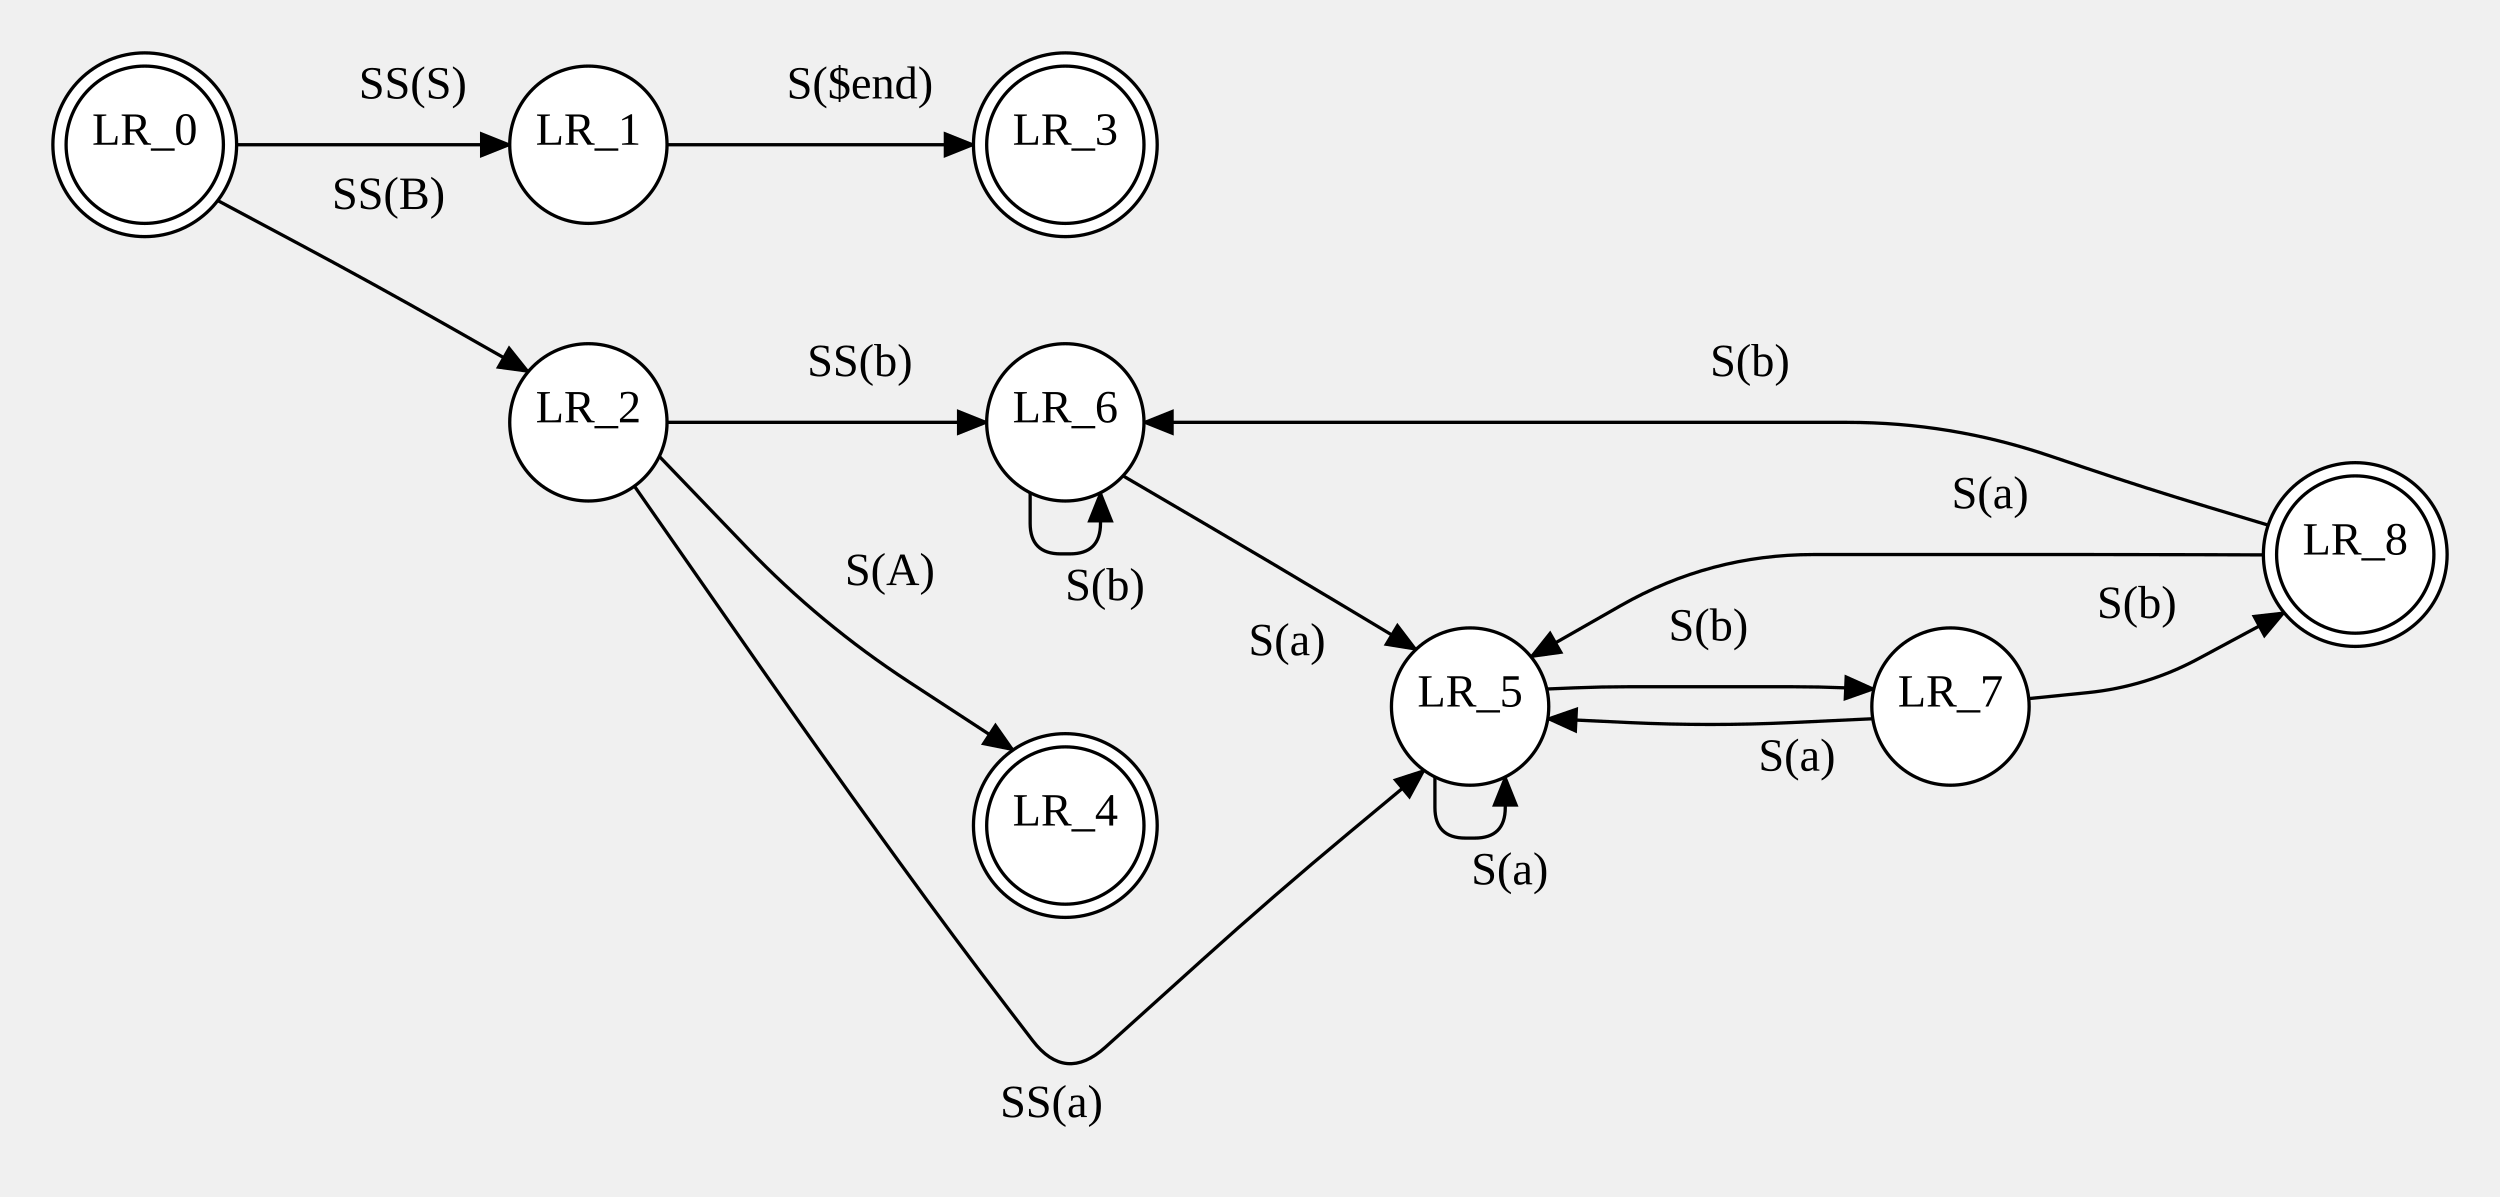
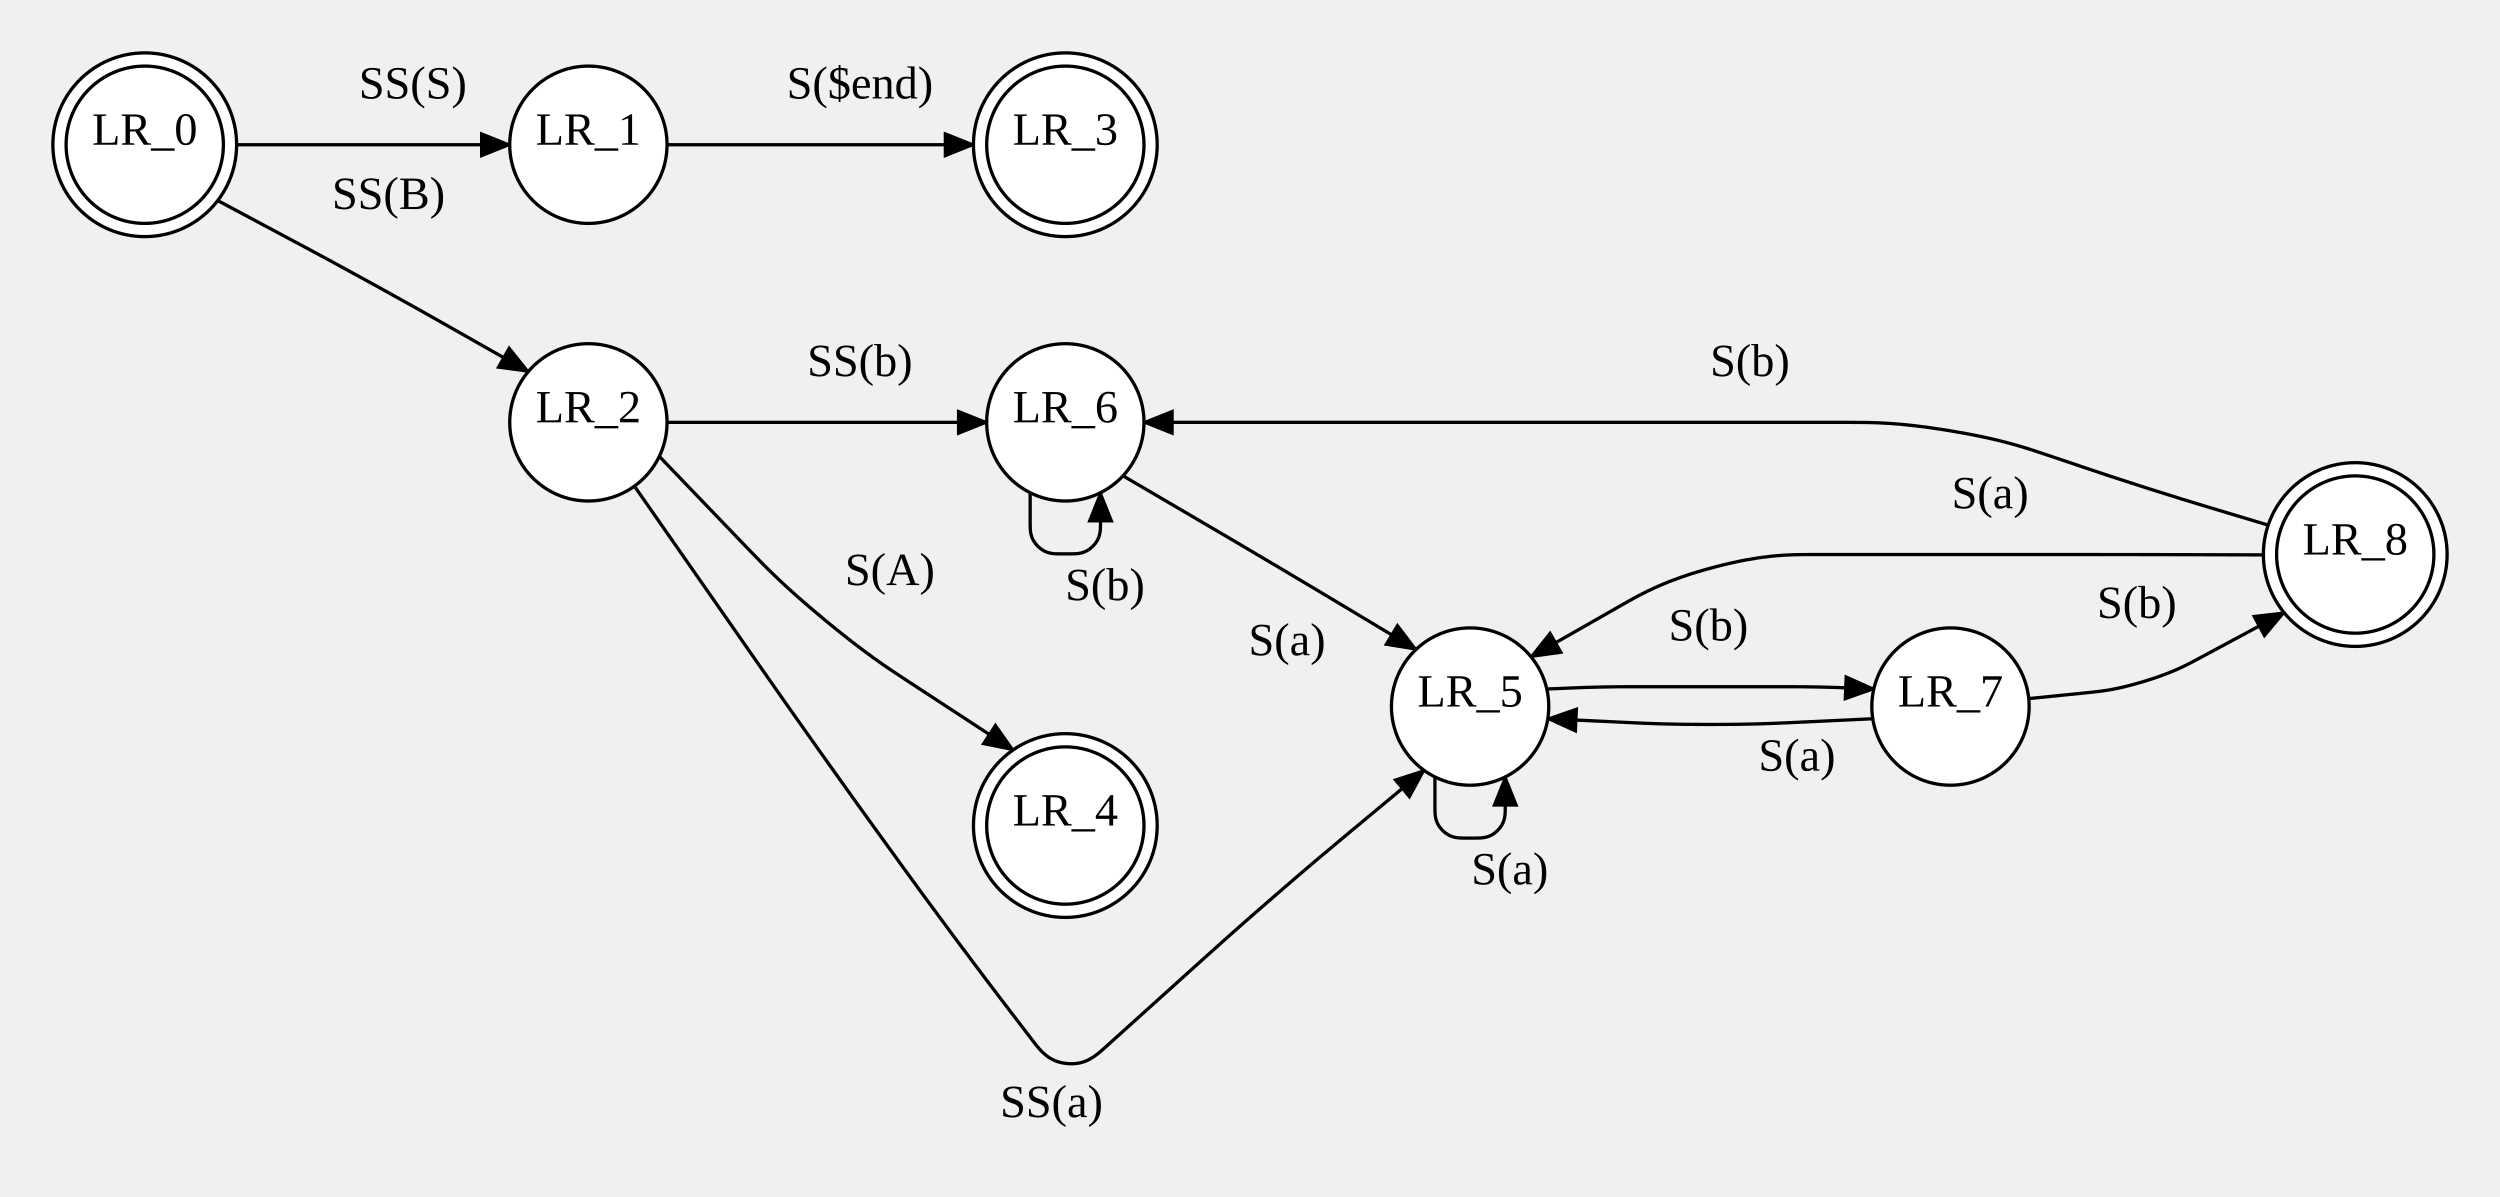
<svg xmlns="http://www.w3.org/2000/svg" width="756.48" height="362.021">
  <style type="text/css">
		.edge { fill: none; }
	</style>
  <defs>
    <marker id="normal" markerWidth="10" markerHeight="8" refX="9" refY="4" orient="auto-start-reverse" markerUnits="userSpaceOnUse">
      <path d="M0,0 L0,8 L10,4 z" fill="context-stroke" />
    </marker>
    <marker id="vee" markerWidth="10" markerHeight="8" refX="9" refY="4" orient="auto-start-reverse" markerUnits="userSpaceOnUse">
      <path d="M0,0 L10,4 L0,8 L3,4 z" fill="context-stroke" />
    </marker>
    <marker id="dot" markerWidth="8" markerHeight="8" refX="7" refY="4" orient="auto-start-reverse" markerUnits="userSpaceOnUse">
      <circle cx="4" cy="4" r="3.5" fill="context-stroke" />
    </marker>
    <marker id="odot" markerWidth="8" markerHeight="8" refX="7" refY="4" orient="auto-start-reverse" markerUnits="userSpaceOnUse">
      <circle cx="4" cy="4" r="3" fill="white" stroke="context-stroke" />
    </marker>
  </defs>
  <g>
-     <path class="edge" marker-end="url(#normal)" stroke="#000000" stroke-width="1" d="M65.879,60.692 L89.4,73.246 Q112.92,85.8 136.104,98.965 L159.852,112.45 " />
+     <path class="edge" marker-end="url(#normal)" stroke="#000000" stroke-width="1" d="M65.879,60.692 L89.4,73.246 C95.28,76.385 101.16,79.523 112.836,85.953 C124.512,92.382 130.308,95.674 136.104,98.965 L159.852,112.45 " />
    <text text-anchor="middle" alignment-baseline="middle" x="117.572" y="63.22" font-size="14" fill="#000000">SS(B)</text>
-     <path class="edge" marker-end="url(#normal)" stroke="#000000" stroke-width="1" d="M71.6,43.8 L92.26,43.8 Q112.92,43.8 133.58,43.8 L154.24,43.8 " />
+     <path class="edge" marker-end="url(#normal)" stroke="#000000" stroke-width="1" d="M71.6,43.8 L112.92,43.8 L154.24,43.8 " />
    <text text-anchor="middle" alignment-baseline="middle" x="124.92" y="29.8" font-size="14" fill="#000000">SS(S)</text>
-     <path class="edge" marker-end="url(#normal)" stroke="#000000" stroke-width="1" d="M201.84,43.8 L225.02,43.8 Q248.2,43.8 271.38,43.8 L294.56,43.8 " />
+     <path class="edge" marker-end="url(#normal)" stroke="#000000" stroke-width="1" d="M201.84,43.8 L248.2,43.8 L294.56,43.8 " />
    <text text-anchor="middle" alignment-baseline="middle" x="260.2" y="29.8" font-size="14" fill="#000000">S($end)</text>
-     <path class="edge" marker-end="url(#normal)" stroke="#000000" stroke-width="1" d="M201.84,127.8 L225.02,127.8 Q248.2,127.8 271.38,127.8 L298.56,127.8 " />
+     <path class="edge" marker-end="url(#normal)" stroke="#000000" stroke-width="1" d="M201.84,127.8 L248.2,127.8 L298.56,127.8 " />
    <text text-anchor="middle" alignment-baseline="middle" x="260.2" y="113.8" font-size="14" fill="#000000">SS(b)</text>
-     <path class="edge" marker-end="url(#normal)" stroke="#000000" stroke-width="1" d="M191.967,147.1 L229.905,201.545 Q248.2,227.8 266.954,253.728 L272.255,261.057 Q288.56,283.6 305.46,305.7 L312.443,314.832 Q322.36,327.8 334.486,316.87 L363.707,290.532 Q385.6,270.8 408.257,251.95 L430.913,233.1 " />
+     <path class="edge" marker-end="url(#normal)" stroke="#000000" stroke-width="1" d="M191.967,147.1 L229.905,201.545 C234.479,208.109 239.053,214.673 248.315,227.718 C257.577,240.764 262.265,247.246 266.954,253.728 L272.255,261.057 C276.331,266.693 280.408,272.329 288.709,283.489 C297.01,294.65 301.235,300.175 305.46,305.7 L312.443,314.832 C314.922,318.074 317.402,321.316 322.912,321.825 C328.423,322.335 331.455,319.603 334.486,316.87 L363.707,290.532 C369.181,285.599 374.654,280.666 385.791,271.021 C396.928,261.375 402.592,256.663 408.257,251.95 L430.913,233.1 " />
    <text text-anchor="middle" alignment-baseline="middle" x="318.18" y="338.021" font-size="14" fill="#000000">SS(a)</text>
-     <path class="edge" marker-end="url(#normal)" stroke="#000000" stroke-width="1" d="M199.496,138.1 L226.031,165.723 Q248.2,188.8 274.987,206.306 L306.55,226.933 " />
+     <path class="edge" marker-end="url(#normal)" stroke="#000000" stroke-width="1" d="M199.496,138.1 L226.031,165.723 C231.573,171.492 237.116,177.261 249.355,187.407 C261.593,197.553 268.29,201.929 274.987,206.306 L306.55,226.933 " />
    <text text-anchor="middle" alignment-baseline="middle" x="269.274" y="177.04" font-size="14" fill="#000000">S(A)</text>
-     <path class="edge" marker-end="url(#normal)" stroke="#000000" stroke-width="1" d="M468.04,208.488 L476.34,208.144 Q484.64,207.8 492.947,207.8 L542.093,207.8 Q550.4,207.8 558.7,208.144 L567,208.488 " />
+     <path class="edge" marker-end="url(#normal)" stroke="#000000" stroke-width="1" d="M468.04,208.488 L476.34,208.144 C478.415,208.058 480.49,207.972 484.642,207.886 C488.794,207.8 490.87,207.8 492.947,207.8 L542.093,207.8 C544.169,207.8 546.246,207.8 550.398,207.886 C554.55,207.972 556.625,208.058 558.7,208.144 L567,208.488 " />
    <text text-anchor="middle" alignment-baseline="middle" x="516.947" y="193.8" font-size="14" fill="#000000">S(b)</text>
-     <path class="edge" marker-end="url(#normal)" stroke="#000000" stroke-width="1" d="M434.196,235.087 L434.196,244.344 Q434.196,253.6 443.453,253.6 L446.227,253.6 Q455.484,253.6 455.484,244.344 L455.484,235.087 " />
+     <path class="edge" marker-end="url(#normal)" stroke="#000000" stroke-width="1" d="M434.196,235.087 L434.196,244.344 C434.196,246.658 434.196,248.972 436.51,251.286 C438.824,253.6 441.139,253.6 443.453,253.6 L446.227,253.6 C448.541,253.6 450.856,253.6 453.17,251.286 C455.484,248.972 455.484,246.658 455.484,244.344 L455.484,235.087 " />
    <text text-anchor="middle" alignment-baseline="middle" x="456.84" y="267.6" font-size="14" fill="#000000">S(a)</text>
-     <path class="edge" marker-end="url(#normal)" stroke="#000000" stroke-width="1" d="M311.716,149.087 L311.716,158.344 Q311.716,167.6 320.973,167.6 L323.747,167.6 Q333.004,167.6 333.004,158.344 L333.004,149.087 " />
+     <path class="edge" marker-end="url(#normal)" stroke="#000000" stroke-width="1" d="M311.716,149.087 L311.716,158.344 C311.716,160.658 311.716,162.972 314.03,165.286 C316.344,167.6 318.659,167.6 320.973,167.6 L323.747,167.6 C326.061,167.6 328.376,167.6 330.69,165.286 C333.004,162.972 333.004,160.658 333.004,158.344 L333.004,149.087 " />
    <text text-anchor="middle" alignment-baseline="middle" x="334.36" y="181.6" font-size="14" fill="#000000">S(b)</text>
-     <path class="edge" marker-end="url(#normal)" stroke="#000000" stroke-width="1" d="M339.812,143.983 L364.03,158.167 Q385.6,170.8 407.035,183.662 L428.469,196.524 " />
+     <path class="edge" marker-end="url(#normal)" stroke="#000000" stroke-width="1" d="M339.812,143.983 L364.03,158.167 C369.422,161.325 374.815,164.483 385.566,170.857 C396.317,177.231 401.676,180.447 407.035,183.662 L428.469,196.524 " />
    <text text-anchor="middle" alignment-baseline="middle" x="389.452" y="198.263" font-size="14" fill="#000000">S(a)</text>
-     <path class="edge" marker-end="url(#normal)" stroke="#000000" stroke-width="1" d="M613.878,211.389 L631.659,209.595 Q649.44,207.8 665.182,199.339 L691.147,185.384 " />
+     <path class="edge" marker-end="url(#normal)" stroke="#000000" stroke-width="1" d="M613.878,211.389 L631.659,209.595 C636.104,209.146 640.549,208.697 648.93,206.134 C657.311,203.57 661.246,201.454 665.182,199.339 L691.147,185.384 " />
    <text text-anchor="middle" alignment-baseline="middle" x="646.592" y="186.989" font-size="14" fill="#000000">S(b)</text>
-     <path class="edge" marker-end="url(#normal)" stroke="#000000" stroke-width="1" d="M566.688,217.488 L542.104,218.644 Q517.52,219.8 492.936,218.644 L468.352,217.488 " />
+     <path class="edge" marker-end="url(#normal)" stroke="#000000" stroke-width="1" d="M566.688,217.488 L542.104,218.644 C535.958,218.933 529.812,219.222 517.52,219.222 C505.228,219.222 499.082,218.933 492.936,218.644 L468.352,217.488 " />
    <text text-anchor="middle" alignment-baseline="middle" x="543.745" y="233.205" font-size="14" fill="#000000">S(a)</text>
-     <path class="edge" marker-end="url(#normal)" stroke="#000000" stroke-width="1" d="M686.342,158.904 L667.891,153.352 Q649.44,147.8 631.184,141.637 L619.82,137.8 Q590.2,127.8 558.937,127.8 L549.52,127.8 Q517.52,127.8 485.52,127.8 L474.46,127.8 Q444.84,127.8 415.22,127.8 L405.32,127.8 Q385.6,127.8 365.88,127.8 L346.16,127.8 " />
+     <path class="edge" marker-end="url(#normal)" stroke="#000000" stroke-width="1" d="M686.342,158.904 L667.891,153.352 C663.278,151.964 658.665,150.576 649.489,147.647 C640.312,144.718 635.748,143.178 631.184,141.637 L619.82,137.8 C612.415,135.3 605.01,132.8 589.789,130.3 C574.569,127.8 566.753,127.8 558.937,127.8 L517.52,127.8 L444.84,127.8 L385.6,127.8 L346.16,127.8 " />
    <text text-anchor="middle" alignment-baseline="middle" x="529.52" y="113.8" font-size="14" fill="#000000">S(b)</text>
-     <path class="edge" marker-end="url(#normal)" stroke="#000000" stroke-width="1" d="M684.88,167.904 L667.16,167.852 Q649.44,167.8 631.72,167.8 L619.82,167.8 Q590.2,167.8 560.58,167.8 L548.747,167.8 Q517.52,167.8 490.393,183.268 L463.267,198.737 " />
+     <path class="edge" marker-end="url(#normal)" stroke="#000000" stroke-width="1" d="M684.88,167.904 L667.16,167.852 C662.73,167.839 658.3,167.826 649.44,167.813 C640.58,167.8 636.15,167.8 631.72,167.8 L590.2,167.8 L548.747,167.8 C540.94,167.8 533.134,167.8 518.545,171.667 C503.957,175.534 497.175,179.401 490.393,183.268 L463.267,198.737 " />
    <text text-anchor="middle" alignment-baseline="middle" x="602.2" y="153.8" font-size="14" fill="#000000">S(a)</text>
    <circle cx="43.8" cy="43.8" r="27.8" class="node" fill="#FFFFFF" stroke="#000000" stroke-width="1" />
    <circle cx="43.8" cy="43.8" r="23.8" fill="none" stroke="#000000" stroke-width="1" />
    <text text-anchor="middle" alignment-baseline="middle" x="43.8" y="43.8" font-size="14" fill="#000000">LR_0</text>
    <circle cx="322.36" cy="43.8" r="27.8" class="node" fill="#FFFFFF" stroke="#000000" stroke-width="1" />
    <circle cx="322.36" cy="43.8" r="23.8" fill="none" stroke="#000000" stroke-width="1" />
    <text text-anchor="middle" alignment-baseline="middle" x="322.36" y="43.8" font-size="14" fill="#000000">LR_3</text>
    <circle cx="322.36" cy="249.8" r="27.8" class="node" fill="#FFFFFF" stroke="#000000" stroke-width="1" />
    <circle cx="322.36" cy="249.8" r="23.8" fill="none" stroke="#000000" stroke-width="1" />
    <text text-anchor="middle" alignment-baseline="middle" x="322.36" y="249.8" font-size="14" fill="#000000">LR_4</text>
    <circle cx="712.68" cy="167.8" r="27.8" class="node" fill="#FFFFFF" stroke="#000000" stroke-width="1" />
    <circle cx="712.68" cy="167.8" r="23.8" fill="none" stroke="#000000" stroke-width="1" />
    <text text-anchor="middle" alignment-baseline="middle" x="712.68" y="167.8" font-size="14" fill="#000000">LR_8</text>
    <circle cx="178.04" cy="127.8" r="23.8" class="node" fill="#FFFFFF" stroke="#000000" stroke-width="1" />
    <text text-anchor="middle" alignment-baseline="middle" x="178.04" y="127.8" font-size="14" fill="#000000">LR_2</text>
    <circle cx="178.04" cy="43.8" r="23.8" class="node" fill="#FFFFFF" stroke="#000000" stroke-width="1" />
    <text text-anchor="middle" alignment-baseline="middle" x="178.04" y="43.8" font-size="14" fill="#000000">LR_1</text>
    <circle cx="322.36" cy="127.8" r="23.8" class="node" fill="#FFFFFF" stroke="#000000" stroke-width="1" />
    <text text-anchor="middle" alignment-baseline="middle" x="322.36" y="127.8" font-size="14" fill="#000000">LR_6</text>
    <circle cx="444.84" cy="213.8" r="23.8" class="node" fill="#FFFFFF" stroke="#000000" stroke-width="1" />
    <text text-anchor="middle" alignment-baseline="middle" x="444.84" y="213.8" font-size="14" fill="#000000">LR_5</text>
    <circle cx="590.2" cy="213.8" r="23.8" class="node" fill="#FFFFFF" stroke="#000000" stroke-width="1" />
    <text text-anchor="middle" alignment-baseline="middle" x="590.2" y="213.8" font-size="14" fill="#000000">LR_7</text>
  </g>
</svg>
